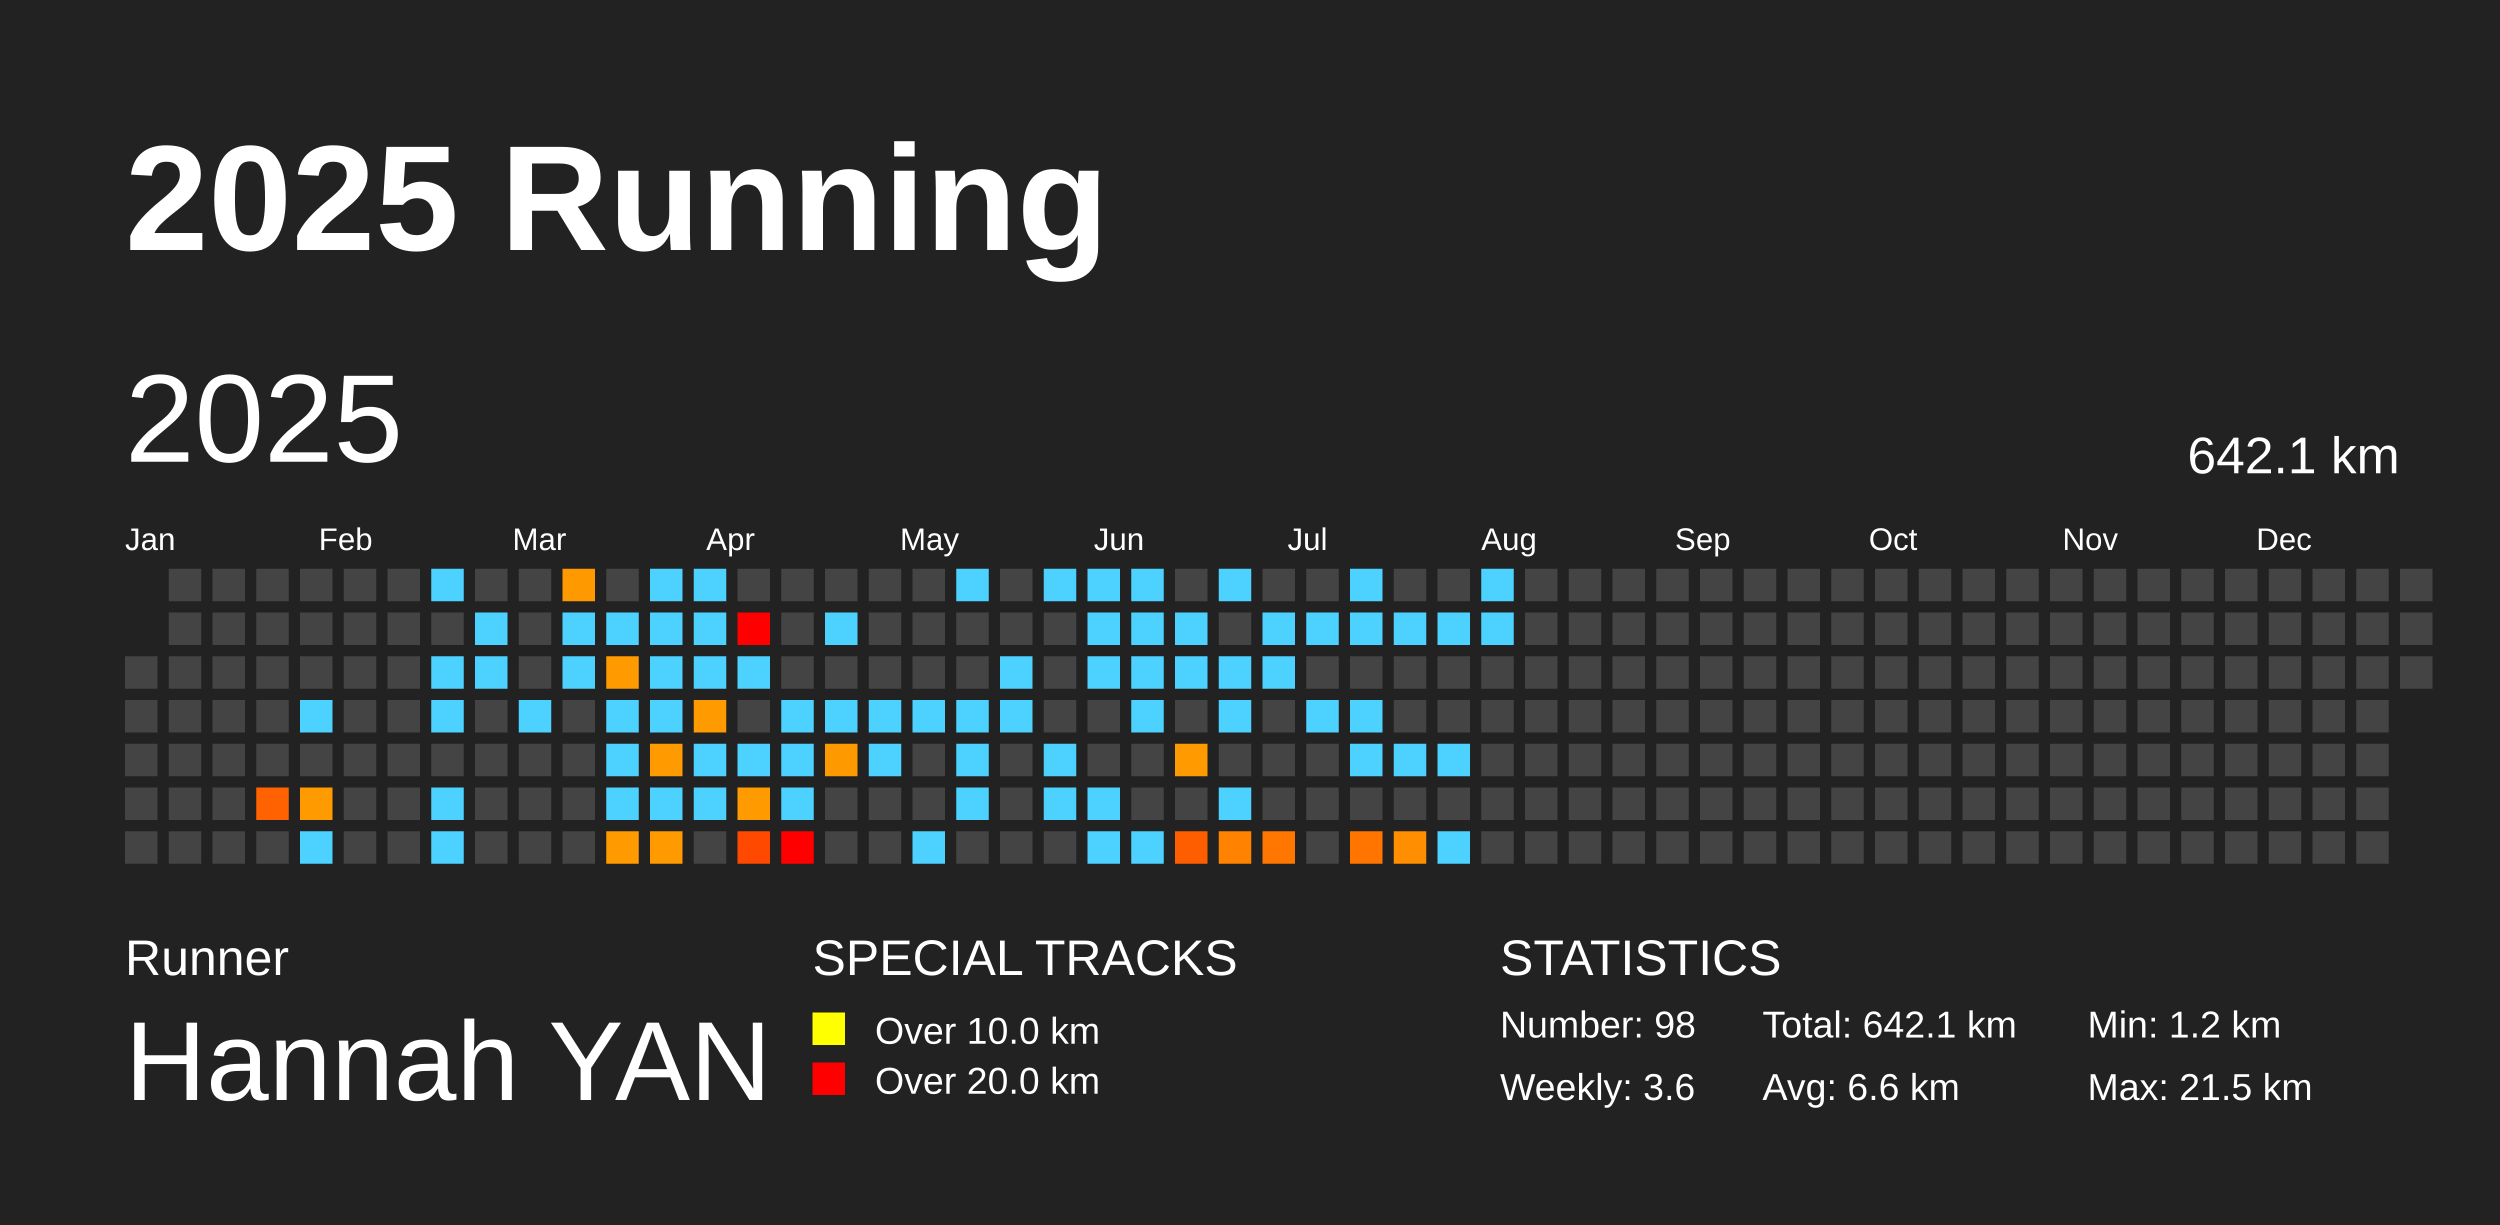
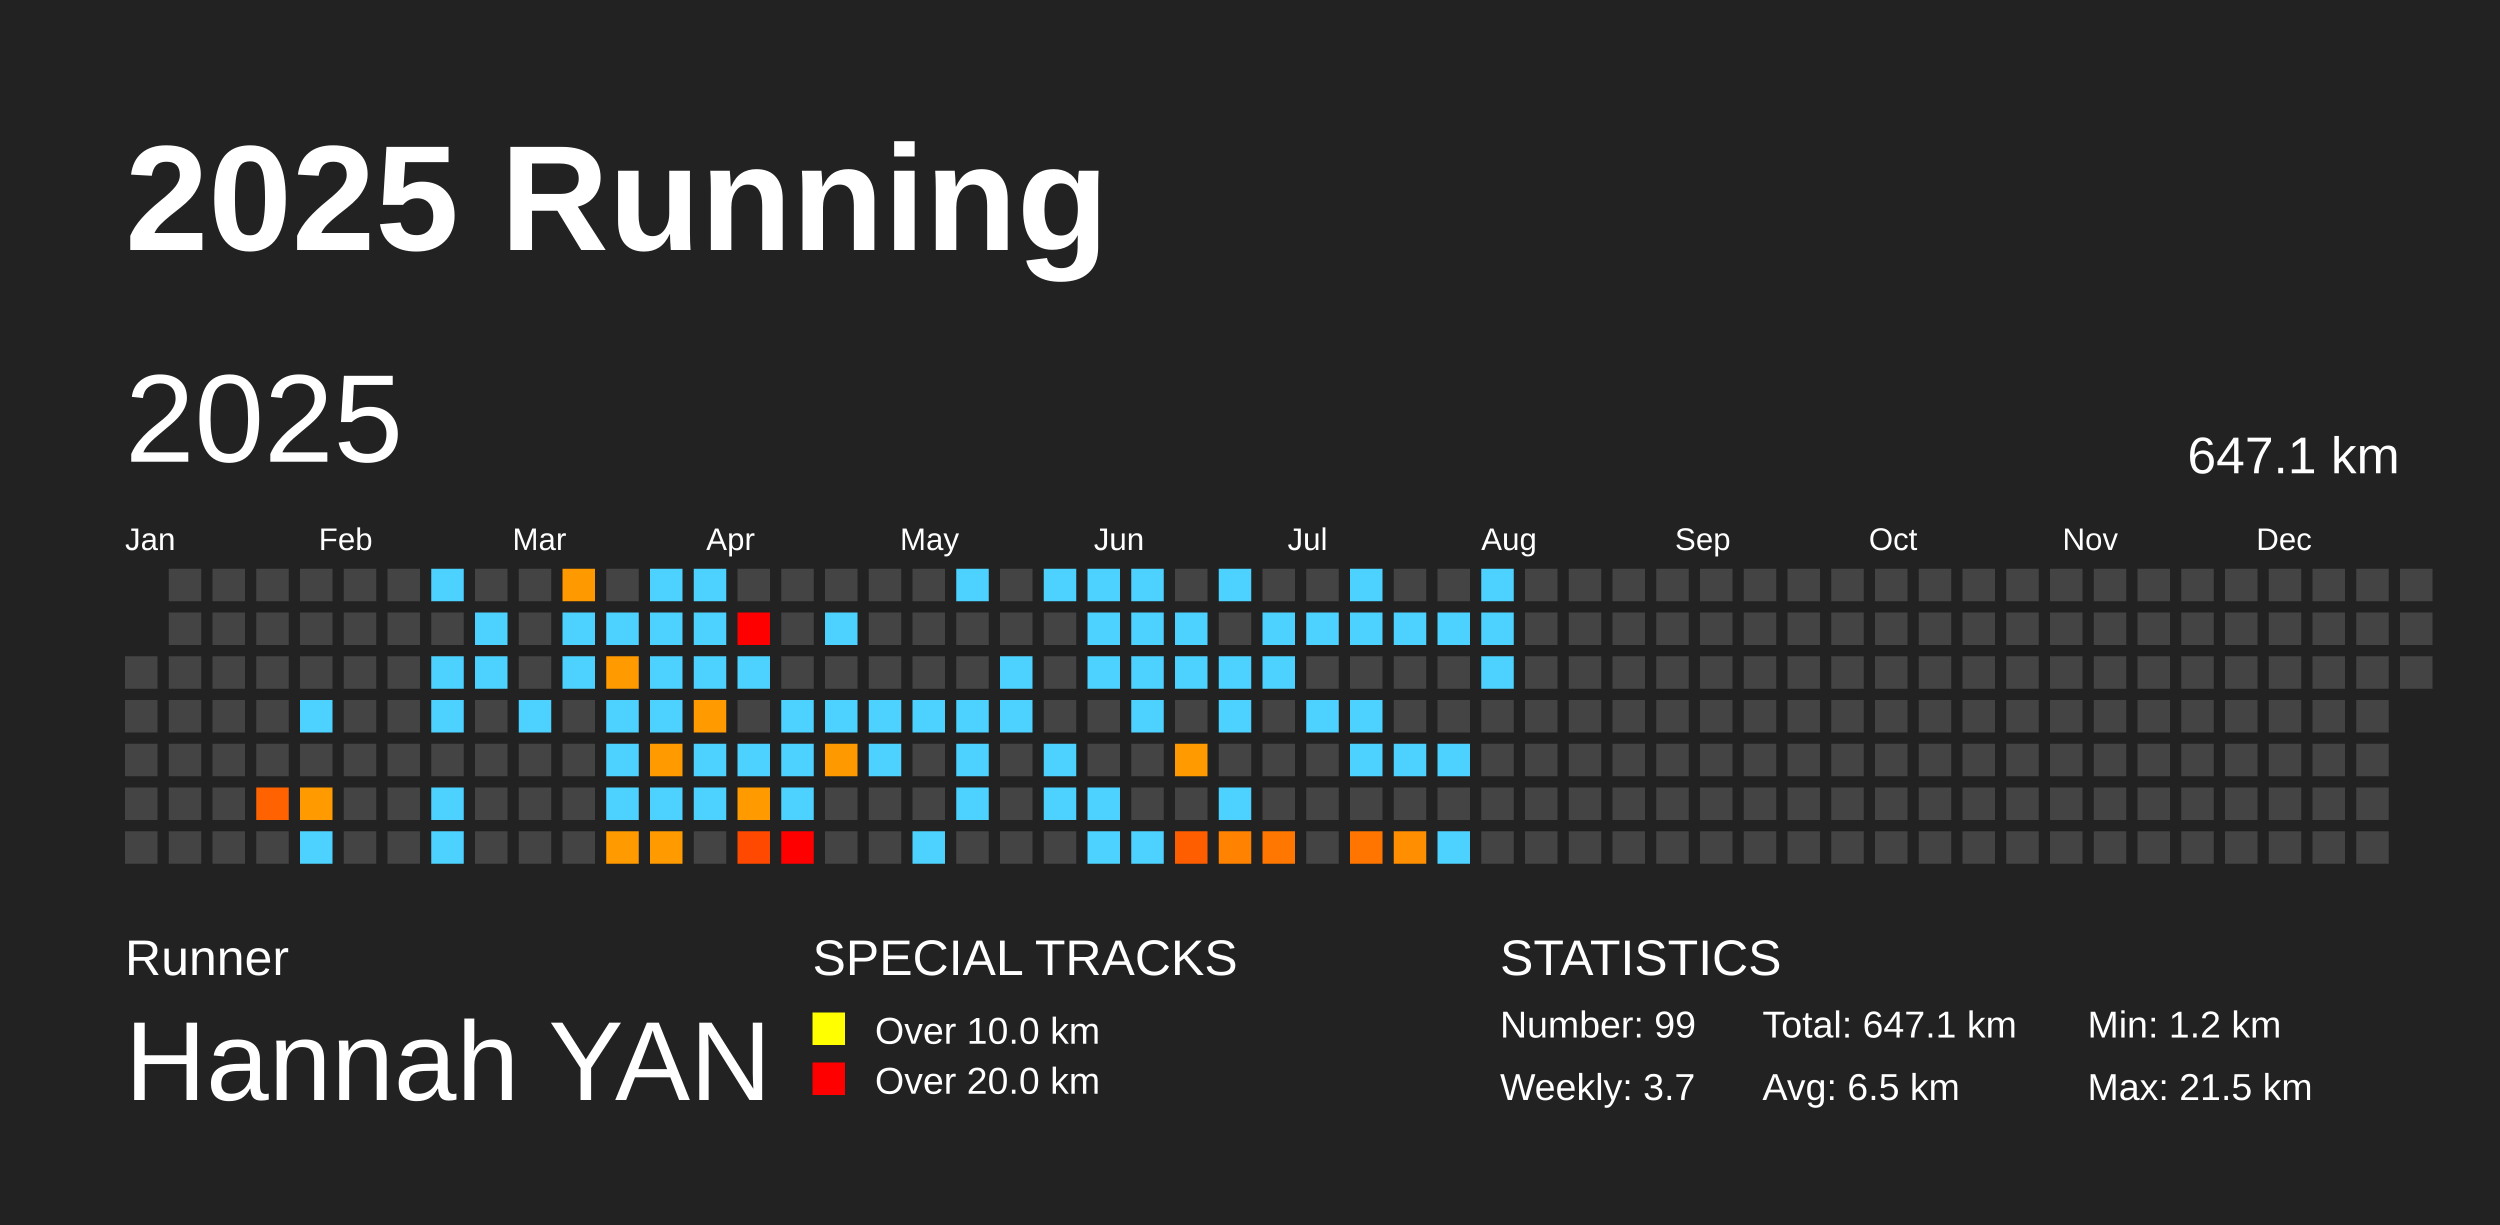
<svg xmlns="http://www.w3.org/2000/svg" baseProfile="full" height="98mm" version="1.1" viewBox="0,0,200,98" width="200mm">
  <defs />
  <rect fill="#222222" height="98" width="200" x="0" y="0" />
  <text fill="#FFFFFF" style="font-size:12px; font-family:Arial; font-weight:bold;" x="10" y="20">2025 Running</text>
  <text fill="#FFFFFF" style="font-size:4px; font-family:Arial" x="10" y="78">Runner</text>
  <text fill="#FFFFFF" style="font-size:9px; font-family:Arial" x="10" y="88">Hannah YAN</text>
  <text fill="#FFFFFF" style="font-size:4px; font-family:Arial" x="65" y="78">SPECIAL TRACKS</text>
  <rect fill="yellow" height="2.6" width="2.6" x="65" y="81" />
  <text fill="#FFFFFF" style="font-size:3px; font-family:Arial" x="70" y="83.5">Over 10.0 km</text>
  <rect fill="red" height="2.6" width="2.6" x="65" y="85" />
  <text fill="#FFFFFF" style="font-size:3px; font-family:Arial" x="70" y="87.5">Over 20.0 km</text>
  <text fill="#FFFFFF" style="font-size:4px; font-family:Arial" x="120" y="78">STATISTICS</text>
-   <text fill="#FFFFFF" style="font-size:3px; font-family:Arial" x="120" y="83">Number: 98</text>
-   <text fill="#FFFFFF" style="font-size:3px; font-family:Arial" x="120" y="88">Weekly: 3.6</text>
-   <text fill="#FFFFFF" style="font-size:3px; font-family:Arial" x="141" y="83">Total: 642.1 km</text>
-   <text fill="#FFFFFF" style="font-size:3px; font-family:Arial" x="141" y="88">Avg: 6.6 km</text>
+   <text fill="#FFFFFF" style="font-size:3px; font-family:Arial" x="120" y="83">Number: 99</text>
+   <text fill="#FFFFFF" style="font-size:3px; font-family:Arial" x="120" y="88">Weekly: 3.7</text>
+   <text fill="#FFFFFF" style="font-size:3px; font-family:Arial" x="141" y="83">Total: 647.1 km</text>
+   <text fill="#FFFFFF" style="font-size:3px; font-family:Arial" x="141" y="88">Avg: 6.5 km</text>
  <text fill="#FFFFFF" style="font-size:3px; font-family:Arial" x="167" y="83">Min: 1.2 km</text>
  <text fill="#FFFFFF" style="font-size:3px; font-family:Arial" x="167" y="88">Max: 21.5 km</text>
  <text dominant-baseline="hanging" fill="#FFFFFF" style="font-size:10.0px; font-family:Arial;" x="10" y="30">2025</text>
-   <text dominant-baseline="hanging" fill="#FFFFFF" style="font-size:4.125px; font-family:Arial;" x="175" y="35">642.1 km</text>
+   <text dominant-baseline="hanging" fill="#FFFFFF" style="font-size:4.125px; font-family:Arial;" x="175" y="35">647.1 km</text>
  <text fill="#FFFFFF" style="font-size:2.5px; font-family:Arial" x="10.0" y="44">Jan</text>
  <text fill="#FFFFFF" style="font-size:2.5px; font-family:Arial" x="25.5" y="44">Feb</text>
  <text fill="#FFFFFF" style="font-size:2.5px; font-family:Arial" x="41.0" y="44">Mar</text>
  <text fill="#FFFFFF" style="font-size:2.5px; font-family:Arial" x="56.5" y="44">Apr</text>
  <text fill="#FFFFFF" style="font-size:2.5px; font-family:Arial" x="72.0" y="44">May</text>
  <text fill="#FFFFFF" style="font-size:2.5px; font-family:Arial" x="87.5" y="44">Jun</text>
  <text fill="#FFFFFF" style="font-size:2.5px; font-family:Arial" x="103.0" y="44">Jul</text>
  <text fill="#FFFFFF" style="font-size:2.5px; font-family:Arial" x="118.5" y="44">Aug</text>
  <text fill="#FFFFFF" style="font-size:2.5px; font-family:Arial" x="134.0" y="44">Sep</text>
  <text fill="#FFFFFF" style="font-size:2.5px; font-family:Arial" x="149.5" y="44">Oct</text>
  <text fill="#FFFFFF" style="font-size:2.5px; font-family:Arial" x="165.0" y="44">Nov</text>
  <text fill="#FFFFFF" style="font-size:2.5px; font-family:Arial" x="180.5" y="44">Dec</text>
  <rect fill="#444444" height="2.6" width="2.6" x="10.0" y="52.5" />
  <rect fill="#444444" height="2.6" width="2.6" x="10.0" y="56.0" />
  <rect fill="#444444" height="2.6" width="2.6" x="10.0" y="59.5" />
  <rect fill="#444444" height="2.6" width="2.6" x="10.0" y="63.0" />
  <rect fill="#444444" height="2.6" width="2.6" x="10.0" y="66.5" />
  <rect fill="#444444" height="2.6" width="2.6" x="13.5" y="45.5" />
  <rect fill="#444444" height="2.6" width="2.6" x="13.5" y="49.0" />
  <rect fill="#444444" height="2.6" width="2.6" x="13.5" y="52.5" />
  <rect fill="#444444" height="2.6" width="2.6" x="13.5" y="56.0" />
  <rect fill="#444444" height="2.6" width="2.6" x="13.5" y="59.5" />
  <rect fill="#444444" height="2.6" width="2.6" x="13.5" y="63.0" />
  <rect fill="#444444" height="2.6" width="2.6" x="13.5" y="66.5" />
  <rect fill="#444444" height="2.6" width="2.6" x="17.0" y="45.5" />
  <rect fill="#444444" height="2.6" width="2.6" x="17.0" y="49.0" />
  <rect fill="#444444" height="2.6" width="2.6" x="17.0" y="52.5" />
  <rect fill="#444444" height="2.6" width="2.6" x="17.0" y="56.0" />
  <rect fill="#444444" height="2.6" width="2.6" x="17.0" y="59.5" />
  <rect fill="#444444" height="2.6" width="2.6" x="17.0" y="63.0" />
  <rect fill="#444444" height="2.6" width="2.6" x="17.0" y="66.5" />
  <rect fill="#444444" height="2.6" width="2.6" x="20.5" y="45.5" />
  <rect fill="#444444" height="2.6" width="2.6" x="20.5" y="49.0" />
  <rect fill="#444444" height="2.6" width="2.6" x="20.5" y="52.5" />
  <rect fill="#444444" height="2.6" width="2.6" x="20.5" y="56.0" />
  <rect fill="#444444" height="2.6" width="2.6" x="20.5" y="59.5" />
  <rect fill="#ff6200" height="2.6" width="2.6" x="20.5" y="63.0" />
  <rect fill="#444444" height="2.6" width="2.6" x="20.5" y="66.5" />
  <rect fill="#444444" height="2.6" width="2.6" x="24.0" y="45.5" />
  <rect fill="#444444" height="2.6" width="2.6" x="24.0" y="49.0" />
  <rect fill="#444444" height="2.6" width="2.6" x="24.0" y="52.5" />
  <rect fill="#4dd2ff" height="2.6" width="2.6" x="24.0" y="56.0" />
  <rect fill="#444444" height="2.6" width="2.6" x="24.0" y="59.5" />
  <rect fill="#ff9a00" height="2.6" width="2.6" x="24.0" y="63.0" />
  <rect fill="#4dd2ff" height="2.6" width="2.6" x="24.0" y="66.5" />
  <rect fill="#444444" height="2.6" width="2.6" x="27.5" y="45.5" />
  <rect fill="#444444" height="2.6" width="2.6" x="27.5" y="49.0" />
  <rect fill="#444444" height="2.6" width="2.6" x="27.5" y="52.5" />
  <rect fill="#444444" height="2.6" width="2.6" x="27.5" y="56.0" />
  <rect fill="#444444" height="2.6" width="2.6" x="27.5" y="59.5" />
  <rect fill="#444444" height="2.6" width="2.6" x="27.5" y="63.0" />
  <rect fill="#444444" height="2.6" width="2.6" x="27.5" y="66.5" />
  <rect fill="#444444" height="2.6" width="2.6" x="31.0" y="45.5" />
  <rect fill="#444444" height="2.6" width="2.6" x="31.0" y="49.0" />
  <rect fill="#444444" height="2.6" width="2.6" x="31.0" y="52.5" />
  <rect fill="#444444" height="2.6" width="2.6" x="31.0" y="56.0" />
  <rect fill="#444444" height="2.6" width="2.6" x="31.0" y="59.5" />
  <rect fill="#444444" height="2.6" width="2.6" x="31.0" y="63.0" />
  <rect fill="#444444" height="2.6" width="2.6" x="31.0" y="66.5" />
  <rect fill="#4dd2ff" height="2.6" width="2.6" x="34.5" y="45.5" />
  <rect fill="#444444" height="2.6" width="2.6" x="34.5" y="49.0" />
  <rect fill="#4dd2ff" height="2.6" width="2.6" x="34.5" y="52.5" />
  <rect fill="#4dd2ff" height="2.6" width="2.6" x="34.5" y="56.0" />
  <rect fill="#444444" height="2.6" width="2.6" x="34.5" y="59.5" />
  <rect fill="#4dd2ff" height="2.6" width="2.6" x="34.5" y="63.0" />
  <rect fill="#4dd2ff" height="2.6" width="2.6" x="34.5" y="66.5" />
  <rect fill="#444444" height="2.6" width="2.6" x="38.0" y="45.5" />
  <rect fill="#4dd2ff" height="2.6" width="2.6" x="38.0" y="49.0" />
  <rect fill="#4dd2ff" height="2.6" width="2.6" x="38.0" y="52.5" />
  <rect fill="#444444" height="2.6" width="2.6" x="38.0" y="56.0" />
  <rect fill="#444444" height="2.6" width="2.6" x="38.0" y="59.5" />
  <rect fill="#444444" height="2.6" width="2.6" x="38.0" y="63.0" />
  <rect fill="#444444" height="2.6" width="2.6" x="38.0" y="66.5" />
  <rect fill="#444444" height="2.6" width="2.6" x="41.5" y="45.5" />
  <rect fill="#444444" height="2.6" width="2.6" x="41.5" y="49.0" />
  <rect fill="#444444" height="2.6" width="2.6" x="41.5" y="52.5" />
  <rect fill="#4dd2ff" height="2.6" width="2.6" x="41.5" y="56.0" />
  <rect fill="#444444" height="2.6" width="2.6" x="41.5" y="59.5" />
  <rect fill="#444444" height="2.6" width="2.6" x="41.5" y="63.0" />
  <rect fill="#444444" height="2.6" width="2.6" x="41.5" y="66.5" />
  <rect fill="#ff9900" height="2.6" width="2.6" x="45.0" y="45.5" />
  <rect fill="#4dd2ff" height="2.6" width="2.6" x="45.0" y="49.0" />
  <rect fill="#4dd2ff" height="2.6" width="2.6" x="45.0" y="52.5" />
  <rect fill="#444444" height="2.6" width="2.6" x="45.0" y="56.0" />
  <rect fill="#444444" height="2.6" width="2.6" x="45.0" y="59.5" />
  <rect fill="#444444" height="2.6" width="2.6" x="45.0" y="63.0" />
  <rect fill="#444444" height="2.6" width="2.6" x="45.0" y="66.5" />
  <rect fill="#444444" height="2.6" width="2.6" x="48.5" y="45.5" />
  <rect fill="#4dd2ff" height="2.6" width="2.6" x="48.5" y="49.0" />
  <rect fill="#ff9a00" height="2.6" width="2.6" x="48.5" y="52.5" />
  <rect fill="#4dd2ff" height="2.6" width="2.6" x="48.5" y="56.0" />
  <rect fill="#4dd2ff" height="2.6" width="2.6" x="48.5" y="59.5" />
  <rect fill="#4dd2ff" height="2.6" width="2.6" x="48.5" y="63.0" />
  <rect fill="#ff9a00" height="2.6" width="2.6" x="48.5" y="66.5" />
  <rect fill="#4dd2ff" height="2.6" width="2.6" x="52.0" y="45.5" />
  <rect fill="#4dd2ff" height="2.6" width="2.6" x="52.0" y="49.0" />
  <rect fill="#4dd2ff" height="2.6" width="2.6" x="52.0" y="52.5" />
  <rect fill="#4dd2ff" height="2.6" width="2.6" x="52.0" y="56.0" />
  <rect fill="#ff9a00" height="2.6" width="2.6" x="52.0" y="59.5" />
  <rect fill="#4dd2ff" height="2.6" width="2.6" x="52.0" y="63.0" />
  <rect fill="#ff9a00" height="2.6" width="2.6" x="52.0" y="66.5" />
  <rect fill="#4dd2ff" height="2.6" width="2.6" x="55.5" y="45.5" />
  <rect fill="#4dd2ff" height="2.6" width="2.6" x="55.5" y="49.0" />
  <rect fill="#4dd2ff" height="2.6" width="2.6" x="55.5" y="52.5" />
  <rect fill="#ff9a00" height="2.6" width="2.6" x="55.5" y="56.0" />
  <rect fill="#4dd2ff" height="2.6" width="2.6" x="55.5" y="59.5" />
  <rect fill="#4dd2ff" height="2.6" width="2.6" x="55.5" y="63.0" />
  <rect fill="#444444" height="2.6" width="2.6" x="55.5" y="66.5" />
  <rect fill="#444444" height="2.6" width="2.6" x="59.0" y="45.5" />
  <rect fill="red" height="2.6" width="2.6" x="59.0" y="49.0" />
  <rect fill="#4dd2ff" height="2.6" width="2.6" x="59.0" y="52.5" />
  <rect fill="#444444" height="2.6" width="2.6" x="59.0" y="56.0" />
  <rect fill="#4dd2ff" height="2.6" width="2.6" x="59.0" y="59.5" />
  <rect fill="#ff9a00" height="2.6" width="2.6" x="59.0" y="63.0" />
  <rect fill="#ff4900" height="2.6" width="2.6" x="59.0" y="66.5" />
  <rect fill="#444444" height="2.6" width="2.6" x="62.5" y="45.5" />
  <rect fill="#444444" height="2.6" width="2.6" x="62.5" y="49.0" />
  <rect fill="#444444" height="2.6" width="2.6" x="62.5" y="52.5" />
  <rect fill="#4dd2ff" height="2.6" width="2.6" x="62.5" y="56.0" />
  <rect fill="#4dd2ff" height="2.6" width="2.6" x="62.5" y="59.5" />
  <rect fill="#4dd2ff" height="2.6" width="2.6" x="62.5" y="63.0" />
  <rect fill="red" height="2.6" width="2.6" x="62.5" y="66.5" />
  <rect fill="#444444" height="2.6" width="2.6" x="66.0" y="45.5" />
  <rect fill="#4dd2ff" height="2.6" width="2.6" x="66.0" y="49.0" />
  <rect fill="#444444" height="2.6" width="2.6" x="66.0" y="52.5" />
  <rect fill="#4dd2ff" height="2.6" width="2.6" x="66.0" y="56.0" />
  <rect fill="#ff9900" height="2.6" width="2.6" x="66.0" y="59.5" />
  <rect fill="#444444" height="2.6" width="2.6" x="66.0" y="63.0" />
  <rect fill="#444444" height="2.6" width="2.6" x="66.0" y="66.5" />
  <rect fill="#444444" height="2.6" width="2.6" x="69.5" y="45.5" />
  <rect fill="#444444" height="2.6" width="2.6" x="69.5" y="49.0" />
  <rect fill="#444444" height="2.6" width="2.6" x="69.5" y="52.5" />
  <rect fill="#4dd2ff" height="2.6" width="2.6" x="69.5" y="56.0" />
  <rect fill="#4dd2ff" height="2.6" width="2.6" x="69.5" y="59.5" />
  <rect fill="#444444" height="2.6" width="2.6" x="69.5" y="63.0" />
  <rect fill="#444444" height="2.6" width="2.6" x="69.5" y="66.5" />
  <rect fill="#444444" height="2.6" width="2.6" x="73.0" y="45.5" />
  <rect fill="#444444" height="2.6" width="2.6" x="73.0" y="49.0" />
  <rect fill="#444444" height="2.6" width="2.6" x="73.0" y="52.5" />
  <rect fill="#4dd2ff" height="2.6" width="2.6" x="73.0" y="56.0" />
  <rect fill="#444444" height="2.6" width="2.6" x="73.0" y="59.5" />
  <rect fill="#444444" height="2.6" width="2.6" x="73.0" y="63.0" />
  <rect fill="#4dd2ff" height="2.6" width="2.6" x="73.0" y="66.5" />
  <rect fill="#4dd2ff" height="2.6" width="2.6" x="76.5" y="45.5" />
  <rect fill="#444444" height="2.6" width="2.6" x="76.5" y="49.0" />
  <rect fill="#444444" height="2.6" width="2.6" x="76.5" y="52.5" />
  <rect fill="#4dd2ff" height="2.6" width="2.6" x="76.5" y="56.0" />
  <rect fill="#4dd2ff" height="2.6" width="2.6" x="76.5" y="59.5" />
  <rect fill="#4dd2ff" height="2.6" width="2.6" x="76.5" y="63.0" />
  <rect fill="#444444" height="2.6" width="2.6" x="76.5" y="66.5" />
  <rect fill="#444444" height="2.6" width="2.6" x="80.0" y="45.5" />
  <rect fill="#444444" height="2.6" width="2.6" x="80.0" y="49.0" />
  <rect fill="#4dd2ff" height="2.6" width="2.6" x="80.0" y="52.5" />
  <rect fill="#4dd2ff" height="2.6" width="2.6" x="80.0" y="56.0" />
  <rect fill="#444444" height="2.6" width="2.6" x="80.0" y="59.5" />
  <rect fill="#444444" height="2.6" width="2.6" x="80.0" y="63.0" />
  <rect fill="#444444" height="2.6" width="2.6" x="80.0" y="66.5" />
  <rect fill="#4dd2ff" height="2.6" width="2.6" x="83.5" y="45.5" />
  <rect fill="#444444" height="2.6" width="2.6" x="83.5" y="49.0" />
  <rect fill="#444444" height="2.6" width="2.6" x="83.5" y="52.5" />
  <rect fill="#444444" height="2.6" width="2.6" x="83.5" y="56.0" />
  <rect fill="#4dd2ff" height="2.6" width="2.6" x="83.5" y="59.5" />
  <rect fill="#4dd2ff" height="2.6" width="2.6" x="83.5" y="63.0" />
  <rect fill="#444444" height="2.6" width="2.6" x="83.5" y="66.5" />
  <rect fill="#4dd2ff" height="2.6" width="2.6" x="87.0" y="45.5" />
  <rect fill="#4dd2ff" height="2.6" width="2.6" x="87.0" y="49.0" />
  <rect fill="#4dd2ff" height="2.6" width="2.6" x="87.0" y="52.5" />
  <rect fill="#444444" height="2.6" width="2.6" x="87.0" y="56.0" />
  <rect fill="#444444" height="2.6" width="2.6" x="87.0" y="59.5" />
  <rect fill="#4dd2ff" height="2.6" width="2.6" x="87.0" y="63.0" />
  <rect fill="#4dd2ff" height="2.6" width="2.6" x="87.0" y="66.5" />
  <rect fill="#4dd2ff" height="2.6" width="2.6" x="90.5" y="45.5" />
  <rect fill="#4dd2ff" height="2.6" width="2.6" x="90.5" y="49.0" />
  <rect fill="#4dd2ff" height="2.6" width="2.6" x="90.5" y="52.5" />
  <rect fill="#4dd2ff" height="2.6" width="2.6" x="90.5" y="56.0" />
  <rect fill="#444444" height="2.6" width="2.6" x="90.5" y="59.5" />
  <rect fill="#444444" height="2.6" width="2.6" x="90.5" y="63.0" />
  <rect fill="#4dd2ff" height="2.6" width="2.6" x="90.5" y="66.5" />
  <rect fill="#444444" height="2.6" width="2.6" x="94.0" y="45.5" />
  <rect fill="#4dd2ff" height="2.6" width="2.6" x="94.0" y="49.0" />
  <rect fill="#4dd2ff" height="2.6" width="2.6" x="94.0" y="52.5" />
  <rect fill="#444444" height="2.6" width="2.6" x="94.0" y="56.0" />
  <rect fill="#ff9a00" height="2.6" width="2.6" x="94.0" y="59.5" />
  <rect fill="#444444" height="2.6" width="2.6" x="94.0" y="63.0" />
  <rect fill="#ff5e00" height="2.6" width="2.6" x="94.0" y="66.5" />
  <rect fill="#4dd2ff" height="2.6" width="2.6" x="97.5" y="45.5" />
  <rect fill="#444444" height="2.6" width="2.6" x="97.5" y="49.0" />
  <rect fill="#4dd2ff" height="2.6" width="2.6" x="97.5" y="52.5" />
  <rect fill="#4dd2ff" height="2.6" width="2.6" x="97.5" y="56.0" />
  <rect fill="#444444" height="2.6" width="2.6" x="97.5" y="59.5" />
  <rect fill="#4dd2ff" height="2.6" width="2.6" x="97.5" y="63.0" />
  <rect fill="#ff8200" height="2.6" width="2.6" x="97.5" y="66.5" />
  <rect fill="#444444" height="2.6" width="2.6" x="101.0" y="45.5" />
  <rect fill="#4dd2ff" height="2.6" width="2.6" x="101.0" y="49.0" />
  <rect fill="#4dd2ff" height="2.6" width="2.6" x="101.0" y="52.5" />
  <rect fill="#444444" height="2.6" width="2.6" x="101.0" y="56.0" />
  <rect fill="#444444" height="2.6" width="2.6" x="101.0" y="59.5" />
  <rect fill="#444444" height="2.6" width="2.6" x="101.0" y="63.0" />
  <rect fill="#ff7600" height="2.6" width="2.6" x="101.0" y="66.5" />
  <rect fill="#444444" height="2.6" width="2.6" x="104.5" y="45.5" />
  <rect fill="#4dd2ff" height="2.6" width="2.6" x="104.5" y="49.0" />
  <rect fill="#444444" height="2.6" width="2.6" x="104.5" y="52.5" />
  <rect fill="#4dd2ff" height="2.6" width="2.6" x="104.5" y="56.0" />
  <rect fill="#444444" height="2.6" width="2.6" x="104.5" y="59.5" />
  <rect fill="#444444" height="2.6" width="2.6" x="104.5" y="63.0" />
  <rect fill="#444444" height="2.6" width="2.6" x="104.5" y="66.5" />
  <rect fill="#4dd2ff" height="2.6" width="2.6" x="108.0" y="45.5" />
  <rect fill="#4dd2ff" height="2.6" width="2.6" x="108.0" y="49.0" />
  <rect fill="#444444" height="2.6" width="2.6" x="108.0" y="52.5" />
  <rect fill="#4dd2ff" height="2.6" width="2.6" x="108.0" y="56.0" />
  <rect fill="#4dd2ff" height="2.6" width="2.6" x="108.0" y="59.5" />
  <rect fill="#444444" height="2.6" width="2.6" x="108.0" y="63.0" />
  <rect fill="#ff7500" height="2.6" width="2.6" x="108.0" y="66.5" />
  <rect fill="#444444" height="2.6" width="2.6" x="111.5" y="45.5" />
  <rect fill="#4dd2ff" height="2.6" width="2.6" x="111.5" y="49.0" />
  <rect fill="#444444" height="2.6" width="2.6" x="111.5" y="52.5" />
  <rect fill="#444444" height="2.6" width="2.6" x="111.5" y="56.0" />
  <rect fill="#4dd2ff" height="2.6" width="2.6" x="111.5" y="59.5" />
  <rect fill="#444444" height="2.6" width="2.6" x="111.5" y="63.0" />
  <rect fill="#ff8e00" height="2.6" width="2.6" x="111.5" y="66.5" />
  <rect fill="#444444" height="2.6" width="2.6" x="115.0" y="45.5" />
  <rect fill="#4dd2ff" height="2.6" width="2.6" x="115.0" y="49.0" />
  <rect fill="#444444" height="2.6" width="2.6" x="115.0" y="52.5" />
  <rect fill="#444444" height="2.6" width="2.6" x="115.0" y="56.0" />
  <rect fill="#4dd2ff" height="2.6" width="2.6" x="115.0" y="59.5" />
  <rect fill="#444444" height="2.6" width="2.6" x="115.0" y="63.0" />
  <rect fill="#4dd2ff" height="2.6" width="2.6" x="115.0" y="66.5" />
  <rect fill="#4dd2ff" height="2.6" width="2.6" x="118.5" y="45.5" />
  <rect fill="#4dd2ff" height="2.6" width="2.6" x="118.5" y="49.0" />
-   <rect fill="#444444" height="2.6" width="2.6" x="118.5" y="52.5" />
+   <rect fill="#4dd2ff" height="2.6" width="2.6" x="118.5" y="52.5" />
  <rect fill="#444444" height="2.6" width="2.6" x="118.5" y="56.0" />
  <rect fill="#444444" height="2.6" width="2.6" x="118.5" y="59.5" />
  <rect fill="#444444" height="2.6" width="2.6" x="118.5" y="63.0" />
  <rect fill="#444444" height="2.6" width="2.6" x="118.5" y="66.5" />
  <rect fill="#444444" height="2.6" width="2.6" x="122.0" y="45.5" />
  <rect fill="#444444" height="2.6" width="2.6" x="122.0" y="49.0" />
  <rect fill="#444444" height="2.6" width="2.6" x="122.0" y="52.5" />
  <rect fill="#444444" height="2.6" width="2.6" x="122.0" y="56.0" />
  <rect fill="#444444" height="2.6" width="2.6" x="122.0" y="59.5" />
  <rect fill="#444444" height="2.6" width="2.6" x="122.0" y="63.0" />
  <rect fill="#444444" height="2.6" width="2.6" x="122.0" y="66.5" />
  <rect fill="#444444" height="2.6" width="2.6" x="125.5" y="45.5" />
  <rect fill="#444444" height="2.6" width="2.6" x="125.5" y="49.0" />
  <rect fill="#444444" height="2.6" width="2.6" x="125.5" y="52.5" />
  <rect fill="#444444" height="2.6" width="2.6" x="125.5" y="56.0" />
  <rect fill="#444444" height="2.6" width="2.6" x="125.5" y="59.5" />
  <rect fill="#444444" height="2.6" width="2.6" x="125.5" y="63.0" />
  <rect fill="#444444" height="2.6" width="2.6" x="125.5" y="66.5" />
  <rect fill="#444444" height="2.6" width="2.6" x="129.0" y="45.5" />
  <rect fill="#444444" height="2.6" width="2.6" x="129.0" y="49.0" />
  <rect fill="#444444" height="2.6" width="2.6" x="129.0" y="52.5" />
  <rect fill="#444444" height="2.6" width="2.6" x="129.0" y="56.0" />
  <rect fill="#444444" height="2.6" width="2.6" x="129.0" y="59.5" />
  <rect fill="#444444" height="2.6" width="2.6" x="129.0" y="63.0" />
  <rect fill="#444444" height="2.6" width="2.6" x="129.0" y="66.5" />
  <rect fill="#444444" height="2.6" width="2.6" x="132.5" y="45.5" />
  <rect fill="#444444" height="2.6" width="2.6" x="132.5" y="49.0" />
  <rect fill="#444444" height="2.6" width="2.6" x="132.5" y="52.5" />
  <rect fill="#444444" height="2.6" width="2.6" x="132.5" y="56.0" />
  <rect fill="#444444" height="2.6" width="2.6" x="132.5" y="59.5" />
  <rect fill="#444444" height="2.6" width="2.6" x="132.5" y="63.0" />
  <rect fill="#444444" height="2.6" width="2.6" x="132.5" y="66.5" />
  <rect fill="#444444" height="2.6" width="2.6" x="136.0" y="45.5" />
  <rect fill="#444444" height="2.6" width="2.6" x="136.0" y="49.0" />
  <rect fill="#444444" height="2.6" width="2.6" x="136.0" y="52.5" />
  <rect fill="#444444" height="2.6" width="2.6" x="136.0" y="56.0" />
  <rect fill="#444444" height="2.6" width="2.6" x="136.0" y="59.5" />
  <rect fill="#444444" height="2.6" width="2.6" x="136.0" y="63.0" />
  <rect fill="#444444" height="2.6" width="2.6" x="136.0" y="66.5" />
  <rect fill="#444444" height="2.6" width="2.6" x="139.5" y="45.5" />
  <rect fill="#444444" height="2.6" width="2.6" x="139.5" y="49.0" />
  <rect fill="#444444" height="2.6" width="2.6" x="139.5" y="52.5" />
  <rect fill="#444444" height="2.6" width="2.6" x="139.5" y="56.0" />
  <rect fill="#444444" height="2.6" width="2.6" x="139.5" y="59.5" />
  <rect fill="#444444" height="2.6" width="2.6" x="139.5" y="63.0" />
  <rect fill="#444444" height="2.6" width="2.6" x="139.5" y="66.5" />
  <rect fill="#444444" height="2.6" width="2.6" x="143.0" y="45.5" />
  <rect fill="#444444" height="2.6" width="2.6" x="143.0" y="49.0" />
  <rect fill="#444444" height="2.6" width="2.6" x="143.0" y="52.5" />
  <rect fill="#444444" height="2.6" width="2.6" x="143.0" y="56.0" />
  <rect fill="#444444" height="2.6" width="2.6" x="143.0" y="59.5" />
  <rect fill="#444444" height="2.6" width="2.6" x="143.0" y="63.0" />
  <rect fill="#444444" height="2.6" width="2.6" x="143.0" y="66.5" />
  <rect fill="#444444" height="2.6" width="2.6" x="146.5" y="45.5" />
  <rect fill="#444444" height="2.6" width="2.6" x="146.5" y="49.0" />
  <rect fill="#444444" height="2.6" width="2.6" x="146.5" y="52.5" />
  <rect fill="#444444" height="2.6" width="2.6" x="146.5" y="56.0" />
  <rect fill="#444444" height="2.6" width="2.6" x="146.5" y="59.5" />
  <rect fill="#444444" height="2.6" width="2.6" x="146.5" y="63.0" />
  <rect fill="#444444" height="2.6" width="2.6" x="146.5" y="66.5" />
  <rect fill="#444444" height="2.6" width="2.6" x="150.0" y="45.5" />
  <rect fill="#444444" height="2.6" width="2.6" x="150.0" y="49.0" />
  <rect fill="#444444" height="2.6" width="2.6" x="150.0" y="52.5" />
  <rect fill="#444444" height="2.6" width="2.6" x="150.0" y="56.0" />
  <rect fill="#444444" height="2.6" width="2.6" x="150.0" y="59.5" />
  <rect fill="#444444" height="2.6" width="2.6" x="150.0" y="63.0" />
  <rect fill="#444444" height="2.6" width="2.6" x="150.0" y="66.5" />
  <rect fill="#444444" height="2.6" width="2.6" x="153.5" y="45.5" />
  <rect fill="#444444" height="2.6" width="2.6" x="153.5" y="49.0" />
  <rect fill="#444444" height="2.6" width="2.6" x="153.5" y="52.5" />
  <rect fill="#444444" height="2.6" width="2.6" x="153.5" y="56.0" />
  <rect fill="#444444" height="2.6" width="2.6" x="153.5" y="59.5" />
  <rect fill="#444444" height="2.6" width="2.6" x="153.5" y="63.0" />
  <rect fill="#444444" height="2.6" width="2.6" x="153.5" y="66.5" />
  <rect fill="#444444" height="2.6" width="2.6" x="157.0" y="45.5" />
  <rect fill="#444444" height="2.6" width="2.6" x="157.0" y="49.0" />
  <rect fill="#444444" height="2.6" width="2.6" x="157.0" y="52.5" />
  <rect fill="#444444" height="2.6" width="2.6" x="157.0" y="56.0" />
  <rect fill="#444444" height="2.6" width="2.6" x="157.0" y="59.5" />
  <rect fill="#444444" height="2.6" width="2.6" x="157.0" y="63.0" />
  <rect fill="#444444" height="2.6" width="2.6" x="157.0" y="66.5" />
  <rect fill="#444444" height="2.6" width="2.6" x="160.5" y="45.5" />
  <rect fill="#444444" height="2.6" width="2.6" x="160.5" y="49.0" />
  <rect fill="#444444" height="2.6" width="2.6" x="160.5" y="52.5" />
  <rect fill="#444444" height="2.6" width="2.6" x="160.5" y="56.0" />
  <rect fill="#444444" height="2.6" width="2.6" x="160.5" y="59.5" />
  <rect fill="#444444" height="2.6" width="2.6" x="160.5" y="63.0" />
  <rect fill="#444444" height="2.6" width="2.6" x="160.5" y="66.5" />
  <rect fill="#444444" height="2.6" width="2.6" x="164.0" y="45.5" />
  <rect fill="#444444" height="2.6" width="2.6" x="164.0" y="49.0" />
  <rect fill="#444444" height="2.6" width="2.6" x="164.0" y="52.5" />
  <rect fill="#444444" height="2.6" width="2.6" x="164.0" y="56.0" />
  <rect fill="#444444" height="2.6" width="2.6" x="164.0" y="59.5" />
  <rect fill="#444444" height="2.6" width="2.6" x="164.0" y="63.0" />
  <rect fill="#444444" height="2.6" width="2.6" x="164.0" y="66.5" />
  <rect fill="#444444" height="2.6" width="2.6" x="167.5" y="45.5" />
  <rect fill="#444444" height="2.6" width="2.6" x="167.5" y="49.0" />
  <rect fill="#444444" height="2.6" width="2.6" x="167.5" y="52.5" />
  <rect fill="#444444" height="2.6" width="2.6" x="167.5" y="56.0" />
  <rect fill="#444444" height="2.6" width="2.6" x="167.5" y="59.5" />
  <rect fill="#444444" height="2.6" width="2.6" x="167.5" y="63.0" />
  <rect fill="#444444" height="2.6" width="2.6" x="167.5" y="66.5" />
  <rect fill="#444444" height="2.6" width="2.6" x="171.0" y="45.5" />
  <rect fill="#444444" height="2.6" width="2.6" x="171.0" y="49.0" />
  <rect fill="#444444" height="2.6" width="2.6" x="171.0" y="52.5" />
  <rect fill="#444444" height="2.6" width="2.6" x="171.0" y="56.0" />
  <rect fill="#444444" height="2.6" width="2.6" x="171.0" y="59.5" />
  <rect fill="#444444" height="2.6" width="2.6" x="171.0" y="63.0" />
  <rect fill="#444444" height="2.6" width="2.6" x="171.0" y="66.5" />
  <rect fill="#444444" height="2.6" width="2.6" x="174.5" y="45.5" />
  <rect fill="#444444" height="2.6" width="2.6" x="174.5" y="49.0" />
  <rect fill="#444444" height="2.6" width="2.6" x="174.5" y="52.5" />
  <rect fill="#444444" height="2.6" width="2.6" x="174.5" y="56.0" />
  <rect fill="#444444" height="2.6" width="2.6" x="174.5" y="59.5" />
  <rect fill="#444444" height="2.6" width="2.6" x="174.5" y="63.0" />
  <rect fill="#444444" height="2.6" width="2.6" x="174.5" y="66.5" />
  <rect fill="#444444" height="2.6" width="2.6" x="178.0" y="45.5" />
  <rect fill="#444444" height="2.6" width="2.6" x="178.0" y="49.0" />
  <rect fill="#444444" height="2.6" width="2.6" x="178.0" y="52.5" />
  <rect fill="#444444" height="2.6" width="2.6" x="178.0" y="56.0" />
  <rect fill="#444444" height="2.6" width="2.6" x="178.0" y="59.5" />
  <rect fill="#444444" height="2.6" width="2.6" x="178.0" y="63.0" />
  <rect fill="#444444" height="2.6" width="2.6" x="178.0" y="66.5" />
  <rect fill="#444444" height="2.6" width="2.6" x="181.5" y="45.5" />
  <rect fill="#444444" height="2.6" width="2.6" x="181.5" y="49.0" />
  <rect fill="#444444" height="2.6" width="2.6" x="181.5" y="52.5" />
  <rect fill="#444444" height="2.6" width="2.6" x="181.5" y="56.0" />
  <rect fill="#444444" height="2.6" width="2.6" x="181.5" y="59.5" />
  <rect fill="#444444" height="2.6" width="2.6" x="181.5" y="63.0" />
  <rect fill="#444444" height="2.6" width="2.6" x="181.5" y="66.5" />
  <rect fill="#444444" height="2.6" width="2.6" x="185.0" y="45.5" />
  <rect fill="#444444" height="2.6" width="2.6" x="185.0" y="49.0" />
  <rect fill="#444444" height="2.6" width="2.6" x="185.0" y="52.5" />
  <rect fill="#444444" height="2.6" width="2.6" x="185.0" y="56.0" />
  <rect fill="#444444" height="2.6" width="2.6" x="185.0" y="59.5" />
  <rect fill="#444444" height="2.6" width="2.6" x="185.0" y="63.0" />
  <rect fill="#444444" height="2.6" width="2.6" x="185.0" y="66.5" />
  <rect fill="#444444" height="2.6" width="2.6" x="188.5" y="45.5" />
  <rect fill="#444444" height="2.6" width="2.6" x="188.5" y="49.0" />
  <rect fill="#444444" height="2.6" width="2.6" x="188.5" y="52.5" />
  <rect fill="#444444" height="2.6" width="2.6" x="188.5" y="56.0" />
  <rect fill="#444444" height="2.6" width="2.6" x="188.5" y="59.5" />
  <rect fill="#444444" height="2.6" width="2.6" x="188.5" y="63.0" />
  <rect fill="#444444" height="2.6" width="2.6" x="188.5" y="66.5" />
  <rect fill="#444444" height="2.6" width="2.6" x="192.0" y="45.5" />
  <rect fill="#444444" height="2.6" width="2.6" x="192.0" y="49.0" />
  <rect fill="#444444" height="2.6" width="2.6" x="192.0" y="52.5" />
</svg>
